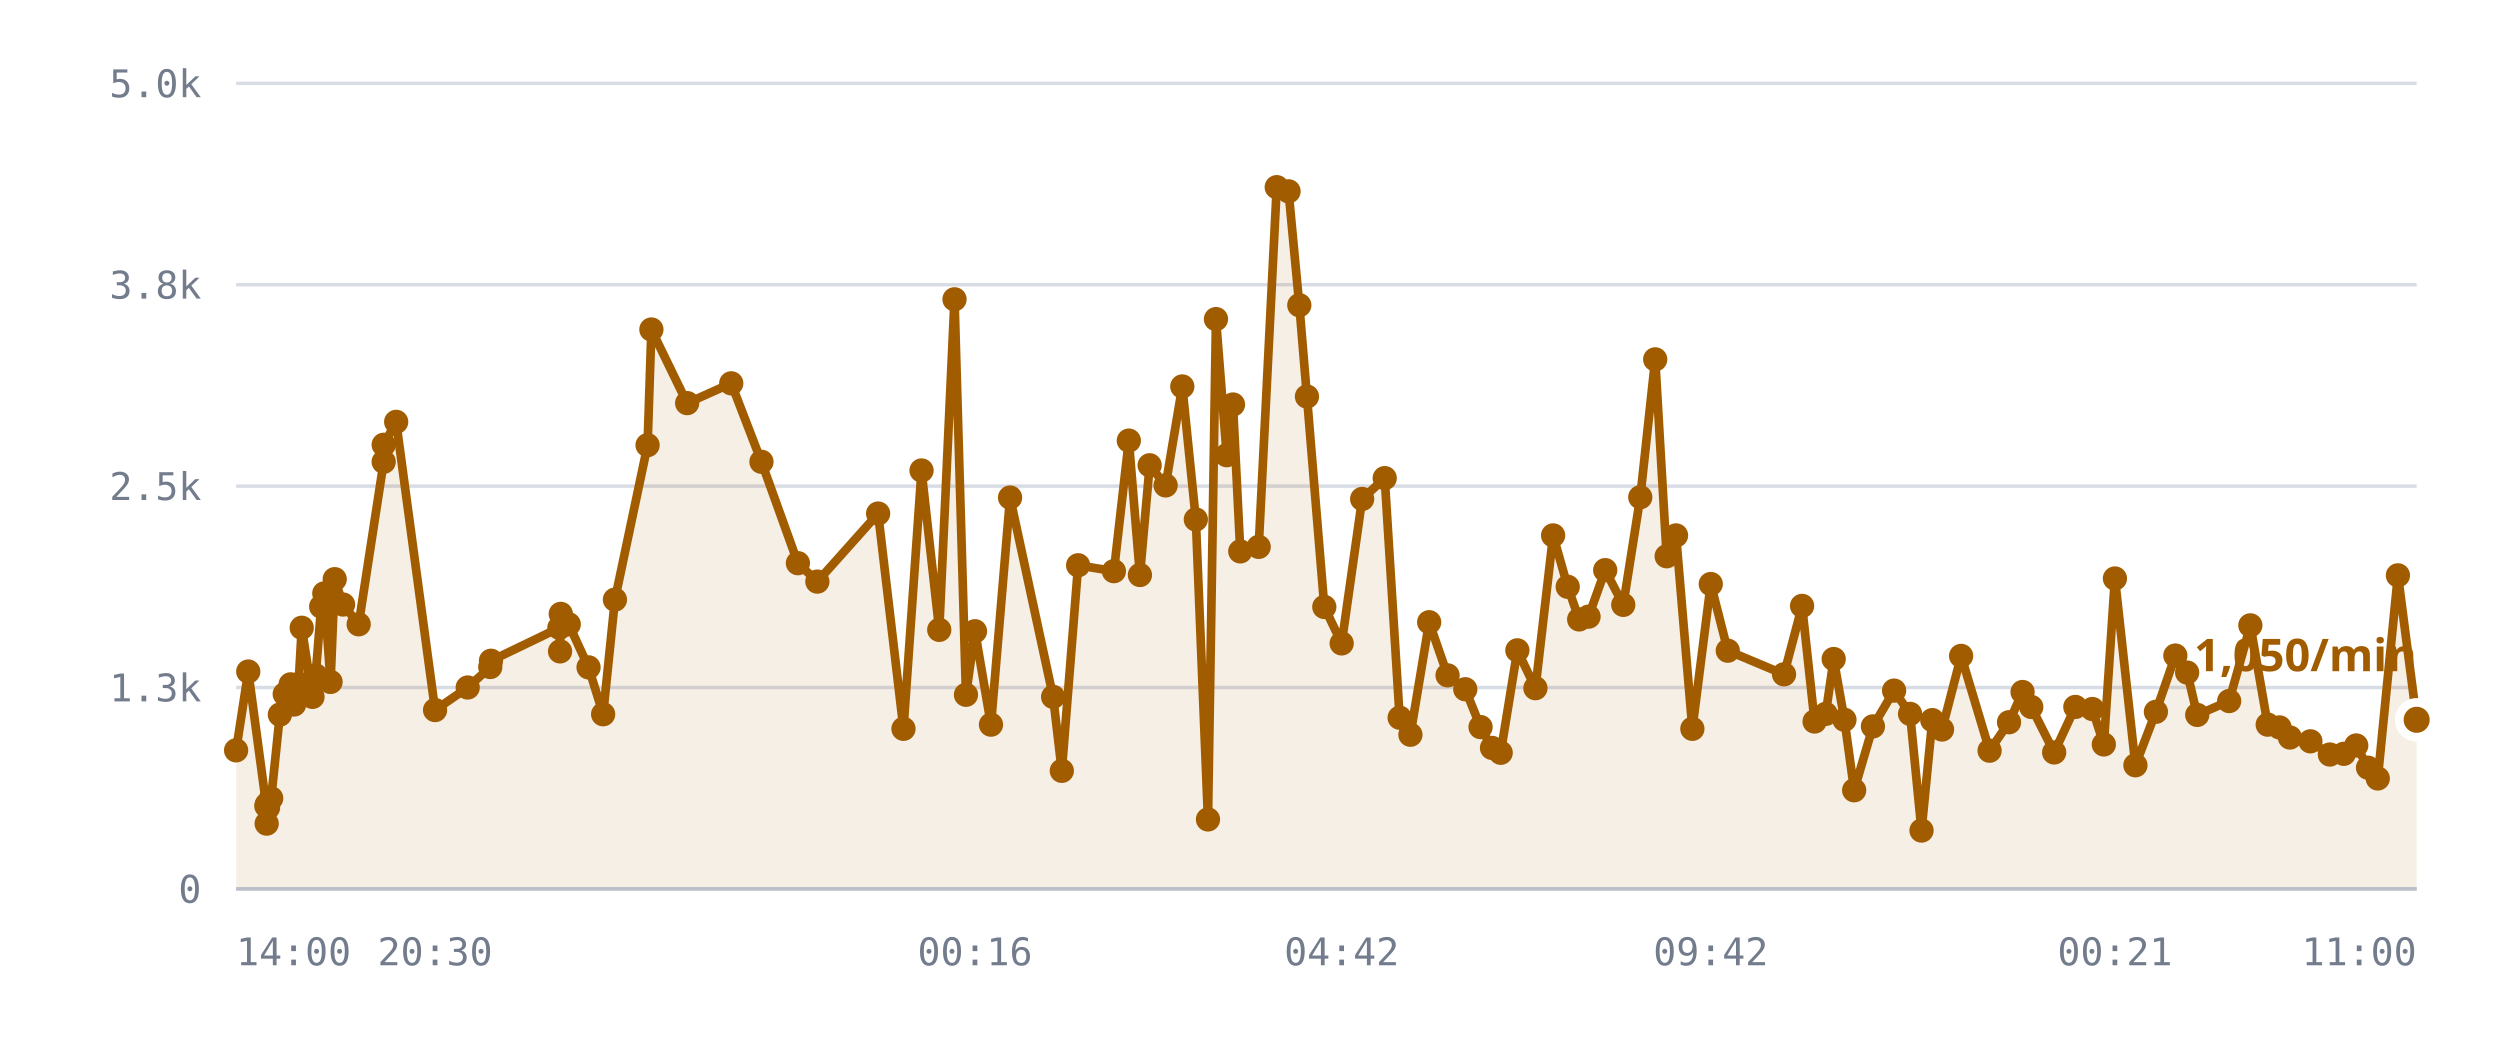
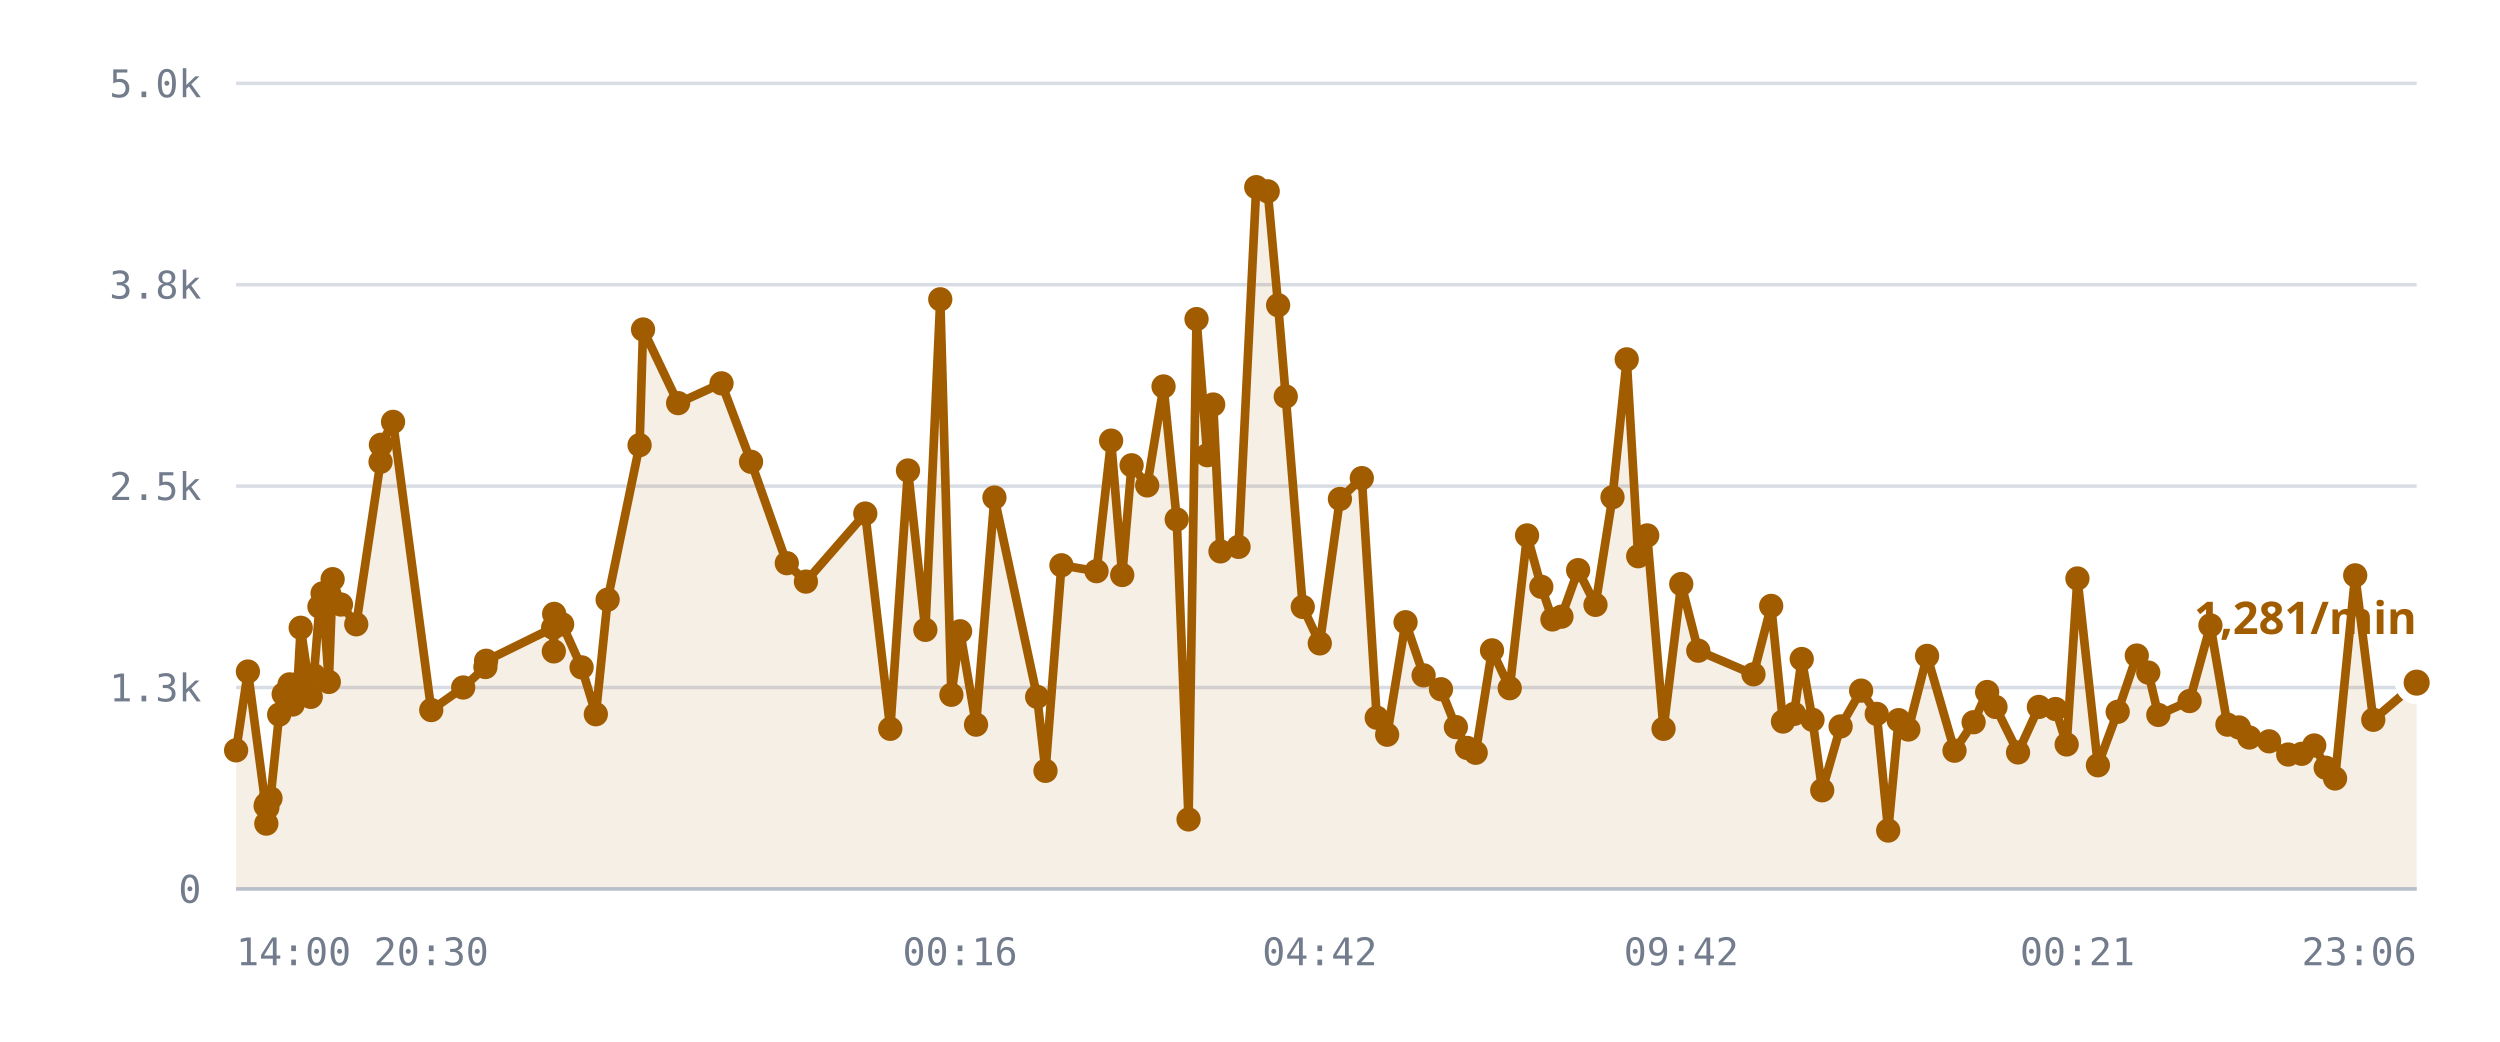
<svg xmlns="http://www.w3.org/2000/svg" viewBox="0 0 720 300" role="img" aria-label="/r/lobby messages per minute">
  <style>
    .grid      { stroke: var(--chart-grid, #d8dce4); stroke-width: 1; }
    .cap       { stroke: var(--chart-cap, #9a2b22); stroke-width: 1.5; stroke-dasharray: 5 4; }
    .cap-label { fill: var(--chart-cap, #9a2b22); font: 600 11px Archivo, system-ui, sans-serif; letter-spacing: .04em; }
    .tick      { fill: var(--chart-muted, #737c8c); font: 500 11px "IBM Plex Mono", ui-monospace, monospace; }
    .tick-y    { text-anchor: end; }
    .tick-x    { text-anchor: middle; }
    .series    { fill: none; stroke: var(--chart-line, #a25c00); stroke-width: 2.5; stroke-linejoin: round; stroke-linecap: round; }
    .fill      { fill: var(--chart-fill, rgba(162,92,0,.10)); stroke: none; }
    .dot       { fill: var(--chart-line, #a25c00); }
    .dot-last  { stroke: var(--chart-bg, #fff); stroke-width: 2.5; }
    .end-label { fill: var(--chart-line, #a25c00); font: 700 13px Archivo, system-ui, sans-serif; }
    .axis      { stroke: var(--chart-axis, #b9bfca); stroke-width: 1; }
  </style>
  <line x1="68" y1="256.0" x2="696" y2="256.0" class="grid" />
  <text x="58" y="260.0" class="tick tick-y">0</text>
  <line x1="68" y1="198.0" x2="696" y2="198.0" class="grid" />
  <text x="58" y="202.0" class="tick tick-y">1.3k</text>
  <line x1="68" y1="140.0" x2="696" y2="140.0" class="grid" />
  <text x="58" y="144.0" class="tick tick-y">2.5k</text>
  <line x1="68" y1="82.0" x2="696" y2="82.0" class="grid" />
  <text x="58" y="86.0" class="tick tick-y">3.8k</text>
  <line x1="68" y1="24.0" x2="696" y2="24.0" class="grid" />
  <text x="58" y="28.0" class="tick tick-y">5.0k</text>
-   <path d="M68.0,216.1 L71.5,193.4 L76.7,232.1 L76.8,237.2 L76.9,231.6 L77.2,232.6 L78.1,229.9 L80.6,205.8 L82.0,199.9 L83.7,197.1 L84.7,202.9 L86.0,197.0 L86.9,180.8 L90.0,200.7 L90.9,194.5 L92.5,174.7 L93.4,170.9 L95.2,196.4 L96.4,166.8 L98.8,174.1 L103.3,179.8 L110.5,133.0 L110.5,128.1 L114.1,121.5 L125.3,204.5 L134.7,198.0 L141.2,192.1 L141.4,190.3 L161.1,180.8 L161.3,187.6 L161.5,176.8 L163.8,179.8 L169.5,192.2 L173.7,205.7 L177.1,172.7 L186.5,128.2 L187.6,94.9 L197.9,116.1 L210.6,110.4 L219.3,133.0 L229.8,162.2 L235.4,167.5 L252.9,147.9 L260.2,209.9 L265.4,135.5 L270.5,181.4 L274.9,86.2 L278.2,200.1 L280.8,181.8 L285.4,208.7 L290.9,143.3 L303.3,200.7 L305.8,222.0 L310.5,162.8 L320.8,164.5 L325.1,126.9 L328.3,165.6 L331.1,134.0 L335.7,139.8 L340.5,111.3 L344.4,149.6 L347.9,236.0 L350.2,91.9 L353.3,131.1 L355.1,116.5 L357.2,158.8 L362.5,157.5 L367.7,53.9 L371.1,55.1 L374.2,87.9 L376.4,114.2 L381.4,174.8 L386.4,185.3 L392.3,143.7 L398.8,137.7 L403.1,206.7 L406.2,211.6 L411.6,179.2 L416.9,194.5 L422.0,198.5 L426.4,209.4 L429.7,215.4 L432.2,216.8 L437.0,187.3 L442.2,198.2 L447.3,154.2 L451.5,169.0 L454.8,178.4 L457.5,177.6 L462.3,164.2 L467.5,174.2 L472.4,143.2 L476.7,103.5 L480.0,160.2 L482.7,154.2 L487.4,209.9 L492.7,168.2 L497.6,187.4 L513.8,194.2 L519.0,174.5 L522.6,207.8 L525.8,205.6 L528.1,189.8 L531.2,207.3 L534.0,227.6 L539.4,209.2 L545.5,198.9 L550.1,205.6 L553.4,239.2 L556.5,207.4 L559.3,210.1 L564.8,188.9 L573.0,216.2 L578.6,208.0 L582.5,199.3 L585.0,203.6 L591.6,216.7 L597.7,203.6 L602.6,204.2 L605.9,214.4 L609.1,166.6 L615.0,220.4 L620.9,205.0 L626.5,188.8 L629.9,193.7 L632.8,205.9 L642.0,201.9 L648.1,180.1 L653.1,208.7 L656.5,209.5 L659.5,212.4 L665.4,213.5 L671.0,217.3 L675.0,217.1 L678.6,214.7 L682.0,221.1 L684.8,224.2 L690.6,165.7 L696.0,207.3 L696.0,256.0 L68.0,256.0 Z" class="fill" />
-   <path d="M68.0,216.1 L71.5,193.4 L76.7,232.1 L76.8,237.2 L76.9,231.6 L77.2,232.6 L78.1,229.9 L80.6,205.8 L82.0,199.9 L83.7,197.1 L84.7,202.9 L86.0,197.0 L86.9,180.8 L90.0,200.7 L90.9,194.5 L92.5,174.7 L93.4,170.9 L95.2,196.4 L96.4,166.8 L98.8,174.1 L103.3,179.8 L110.5,133.0 L110.5,128.1 L114.1,121.5 L125.3,204.5 L134.7,198.0 L141.2,192.1 L141.4,190.3 L161.1,180.8 L161.3,187.6 L161.5,176.8 L163.8,179.8 L169.5,192.2 L173.7,205.7 L177.1,172.7 L186.5,128.2 L187.6,94.9 L197.9,116.1 L210.6,110.4 L219.3,133.0 L229.8,162.2 L235.4,167.5 L252.9,147.9 L260.2,209.9 L265.4,135.5 L270.5,181.4 L274.9,86.2 L278.2,200.1 L280.8,181.8 L285.4,208.7 L290.9,143.3 L303.3,200.7 L305.8,222.0 L310.5,162.8 L320.8,164.5 L325.1,126.9 L328.3,165.6 L331.1,134.0 L335.7,139.8 L340.5,111.3 L344.4,149.6 L347.9,236.0 L350.2,91.9 L353.3,131.1 L355.1,116.5 L357.2,158.8 L362.5,157.5 L367.7,53.9 L371.1,55.1 L374.2,87.9 L376.4,114.2 L381.4,174.8 L386.4,185.3 L392.3,143.7 L398.8,137.7 L403.1,206.7 L406.2,211.6 L411.6,179.2 L416.9,194.5 L422.0,198.5 L426.4,209.4 L429.7,215.4 L432.2,216.8 L437.0,187.3 L442.2,198.2 L447.3,154.2 L451.5,169.0 L454.8,178.4 L457.5,177.6 L462.3,164.2 L467.5,174.2 L472.4,143.2 L476.7,103.5 L480.0,160.2 L482.7,154.2 L487.4,209.9 L492.7,168.2 L497.6,187.4 L513.8,194.2 L519.0,174.5 L522.6,207.8 L525.8,205.6 L528.1,189.8 L531.2,207.3 L534.0,227.6 L539.4,209.2 L545.5,198.9 L550.1,205.6 L553.4,239.2 L556.5,207.4 L559.3,210.1 L564.8,188.9 L573.0,216.2 L578.6,208.0 L582.5,199.3 L585.0,203.6 L591.6,216.7 L597.7,203.6 L602.6,204.2 L605.9,214.4 L609.1,166.6 L615.0,220.4 L620.9,205.0 L626.5,188.8 L629.9,193.7 L632.8,205.9 L642.0,201.9 L648.1,180.1 L653.1,208.7 L656.5,209.5 L659.5,212.4 L665.4,213.5 L671.0,217.3 L675.0,217.1 L678.6,214.7 L682.0,221.1 L684.8,224.2 L690.6,165.7 L696.0,207.3" class="series" />
+   <path d="M68.0,216.1 L71.4,193.4 L76.5,232.1 L76.7,237.2 L76.7,231.6 L77.0,232.6 L77.9,229.9 L80.4,205.8 L81.7,199.9 L83.4,197.1 L84.3,202.9 L85.7,197.0 L86.6,180.8 L89.5,200.7 L90.4,194.5 L92.0,174.7 L92.9,170.9 L94.7,196.4 L95.8,166.8 L98.2,174.1 L102.6,179.8 L109.6,133.0 L109.7,128.1 L113.2,121.5 L124.2,204.5 L133.4,198.0 L139.8,192.1 L140.0,190.3 L159.3,180.8 L159.5,187.6 L159.6,176.8 L161.9,179.8 L167.5,192.2 L171.6,205.7 L175.0,172.7 L184.2,128.2 L185.2,94.9 L195.3,116.1 L207.8,110.4 L216.3,133.0 L226.6,162.2 L232.1,167.5 L249.2,147.9 L256.4,209.9 L261.5,135.5 L266.5,181.4 L270.8,86.2 L274.0,200.1 L276.5,181.8 L281.1,208.7 L286.4,143.3 L298.7,200.7 L301.1,222.0 L305.7,162.8 L315.8,164.5 L320.0,126.9 L323.2,165.6 L325.9,134.0 L330.4,139.8 L335.1,111.3 L338.9,149.6 L342.3,236.0 L344.6,91.9 L347.7,131.1 L349.4,116.5 L351.5,158.8 L356.7,157.5 L361.8,53.9 L365.1,55.1 L368.1,87.9 L370.3,114.2 L375.2,174.8 L380.1,185.3 L385.9,143.7 L392.2,137.7 L396.5,206.7 L399.5,211.6 L404.8,179.2 L410.0,194.5 L415.0,198.5 L419.3,209.4 L422.5,215.4 L425.0,216.8 L429.7,187.3 L434.8,198.2 L439.8,154.2 L443.9,169.0 L447.1,178.4 L449.7,177.6 L454.5,164.2 L459.5,174.2 L464.4,143.2 L468.5,103.5 L471.8,160.2 L474.4,154.2 L479.1,209.9 L484.2,168.2 L489.1,187.4 L505.0,194.2 L510.1,174.5 L513.5,207.8 L516.7,205.6 L518.9,189.8 L522.0,207.3 L524.8,227.6 L530.1,209.2 L536.0,198.9 L540.5,205.6 L543.8,239.2 L546.8,207.4 L549.6,210.1 L555.0,188.9 L562.9,216.2 L568.4,208.0 L572.3,199.3 L574.7,203.6 L581.2,216.7 L587.2,203.6 L592.0,204.2 L595.2,214.4 L598.3,166.6 L604.2,220.4 L609.9,205.0 L615.4,188.8 L618.7,193.7 L621.6,205.9 L630.6,201.9 L636.6,180.1 L641.5,208.7 L644.8,209.5 L647.8,212.4 L653.5,213.5 L659.0,217.3 L662.9,217.1 L666.5,214.7 L669.8,221.1 L672.5,224.2 L678.3,165.7 L683.5,207.3 L696.0,196.6 L696.0,256.0 L68.0,256.0 Z" class="fill" />
+   <path d="M68.0,216.1 L71.4,193.4 L76.5,232.1 L76.7,237.2 L76.7,231.6 L77.0,232.6 L77.9,229.9 L80.4,205.8 L81.7,199.9 L83.4,197.1 L84.3,202.9 L85.7,197.0 L86.6,180.8 L89.5,200.7 L90.4,194.5 L92.0,174.7 L92.9,170.9 L94.7,196.4 L95.8,166.8 L98.2,174.1 L102.6,179.8 L109.6,133.0 L109.7,128.1 L113.2,121.5 L124.2,204.5 L133.4,198.0 L139.8,192.1 L140.0,190.3 L159.3,180.8 L159.5,187.6 L159.6,176.8 L161.9,179.8 L167.5,192.2 L171.6,205.7 L175.0,172.7 L184.2,128.2 L185.2,94.9 L195.3,116.1 L207.8,110.4 L216.3,133.0 L226.6,162.2 L232.1,167.5 L249.2,147.9 L256.4,209.9 L261.5,135.5 L266.5,181.4 L270.8,86.2 L274.0,200.1 L276.5,181.8 L281.1,208.7 L286.4,143.3 L298.7,200.7 L301.1,222.0 L305.7,162.8 L315.8,164.5 L320.0,126.9 L323.2,165.6 L325.9,134.0 L330.4,139.8 L335.1,111.3 L338.9,149.6 L342.3,236.0 L344.6,91.9 L347.7,131.1 L349.4,116.5 L351.5,158.8 L356.7,157.5 L361.8,53.9 L365.1,55.1 L368.1,87.9 L370.3,114.2 L375.2,174.8 L380.1,185.3 L385.9,143.7 L392.2,137.7 L396.5,206.7 L399.5,211.6 L404.8,179.2 L410.0,194.5 L415.0,198.5 L419.3,209.4 L422.5,215.4 L425.0,216.8 L429.7,187.3 L434.8,198.2 L439.8,154.2 L443.9,169.0 L447.1,178.4 L449.7,177.6 L454.5,164.2 L459.5,174.2 L464.4,143.2 L468.5,103.5 L471.8,160.2 L474.4,154.2 L479.1,209.9 L484.2,168.2 L489.1,187.4 L505.0,194.2 L510.1,174.5 L513.5,207.8 L516.7,205.6 L518.9,189.8 L522.0,207.3 L524.8,227.6 L530.1,209.2 L536.0,198.9 L540.5,205.6 L543.8,239.2 L546.8,207.4 L549.6,210.1 L555.0,188.9 L562.9,216.2 L568.4,208.0 L572.3,199.3 L574.7,203.6 L581.2,216.7 L587.2,203.6 L592.0,204.2 L595.2,214.4 L598.3,166.6 L604.2,220.4 L609.9,205.0 L615.4,188.8 L618.7,193.7 L621.6,205.9 L630.6,201.9 L636.6,180.1 L641.5,208.7 L644.8,209.5 L647.8,212.4 L653.5,213.5 L659.0,217.3 L662.9,217.1 L666.5,214.7 L669.8,221.1 L672.5,224.2 L678.3,165.7 L683.5,207.3 L696.0,196.6" class="series" />
  <circle cx="68.0" cy="216.1" r="3.5" class="dot" />
-   <circle cx="71.5" cy="193.4" r="3.5" class="dot" />
-   <circle cx="76.7" cy="232.1" r="3.5" class="dot" />
-   <circle cx="76.8" cy="237.2" r="3.5" class="dot" />
-   <circle cx="76.9" cy="231.6" r="3.5" class="dot" />
-   <circle cx="77.2" cy="232.6" r="3.5" class="dot" />
-   <circle cx="78.1" cy="229.9" r="3.5" class="dot" />
-   <circle cx="80.6" cy="205.8" r="3.5" class="dot" />
-   <circle cx="82.0" cy="199.9" r="3.5" class="dot" />
-   <circle cx="83.7" cy="197.1" r="3.5" class="dot" />
-   <circle cx="84.7" cy="202.9" r="3.5" class="dot" />
-   <circle cx="86.0" cy="197.0" r="3.5" class="dot" />
-   <circle cx="86.9" cy="180.8" r="3.5" class="dot" />
-   <circle cx="90.0" cy="200.7" r="3.5" class="dot" />
-   <circle cx="90.9" cy="194.5" r="3.5" class="dot" />
-   <circle cx="92.5" cy="174.7" r="3.5" class="dot" />
-   <circle cx="93.4" cy="170.9" r="3.5" class="dot" />
-   <circle cx="95.2" cy="196.4" r="3.5" class="dot" />
-   <circle cx="96.4" cy="166.8" r="3.5" class="dot" />
-   <circle cx="98.8" cy="174.1" r="3.5" class="dot" />
-   <circle cx="103.3" cy="179.8" r="3.5" class="dot" />
-   <circle cx="110.5" cy="133.0" r="3.5" class="dot" />
-   <circle cx="110.5" cy="128.1" r="3.5" class="dot" />
-   <circle cx="114.1" cy="121.5" r="3.5" class="dot" />
-   <circle cx="125.3" cy="204.5" r="3.5" class="dot" />
-   <circle cx="134.7" cy="198.0" r="3.5" class="dot" />
-   <circle cx="141.2" cy="192.1" r="3.5" class="dot" />
-   <circle cx="141.4" cy="190.3" r="3.5" class="dot" />
-   <circle cx="161.1" cy="180.8" r="3.5" class="dot" />
-   <circle cx="161.3" cy="187.6" r="3.5" class="dot" />
-   <circle cx="161.5" cy="176.8" r="3.5" class="dot" />
-   <circle cx="163.8" cy="179.8" r="3.5" class="dot" />
-   <circle cx="169.5" cy="192.2" r="3.5" class="dot" />
-   <circle cx="173.7" cy="205.7" r="3.5" class="dot" />
-   <circle cx="177.1" cy="172.7" r="3.5" class="dot" />
-   <circle cx="186.5" cy="128.2" r="3.5" class="dot" />
-   <circle cx="187.6" cy="94.9" r="3.5" class="dot" />
-   <circle cx="197.9" cy="116.1" r="3.5" class="dot" />
-   <circle cx="210.6" cy="110.4" r="3.5" class="dot" />
-   <circle cx="219.3" cy="133.0" r="3.5" class="dot" />
-   <circle cx="229.8" cy="162.2" r="3.5" class="dot" />
-   <circle cx="235.4" cy="167.5" r="3.5" class="dot" />
-   <circle cx="252.9" cy="147.9" r="3.5" class="dot" />
-   <circle cx="260.2" cy="209.9" r="3.5" class="dot" />
-   <circle cx="265.4" cy="135.5" r="3.5" class="dot" />
-   <circle cx="270.5" cy="181.4" r="3.5" class="dot" />
-   <circle cx="274.9" cy="86.2" r="3.5" class="dot" />
-   <circle cx="278.2" cy="200.1" r="3.5" class="dot" />
-   <circle cx="280.8" cy="181.8" r="3.5" class="dot" />
-   <circle cx="285.4" cy="208.7" r="3.5" class="dot" />
-   <circle cx="290.9" cy="143.3" r="3.5" class="dot" />
-   <circle cx="303.3" cy="200.7" r="3.5" class="dot" />
-   <circle cx="305.8" cy="222.0" r="3.5" class="dot" />
-   <circle cx="310.5" cy="162.8" r="3.5" class="dot" />
-   <circle cx="320.8" cy="164.5" r="3.5" class="dot" />
-   <circle cx="325.1" cy="126.9" r="3.5" class="dot" />
-   <circle cx="328.3" cy="165.6" r="3.5" class="dot" />
-   <circle cx="331.1" cy="134.0" r="3.5" class="dot" />
-   <circle cx="335.7" cy="139.8" r="3.5" class="dot" />
-   <circle cx="340.5" cy="111.3" r="3.5" class="dot" />
-   <circle cx="344.4" cy="149.6" r="3.5" class="dot" />
-   <circle cx="347.9" cy="236.0" r="3.5" class="dot" />
-   <circle cx="350.2" cy="91.9" r="3.5" class="dot" />
-   <circle cx="353.3" cy="131.1" r="3.5" class="dot" />
-   <circle cx="355.1" cy="116.5" r="3.5" class="dot" />
-   <circle cx="357.2" cy="158.8" r="3.5" class="dot" />
-   <circle cx="362.5" cy="157.5" r="3.5" class="dot" />
-   <circle cx="367.7" cy="53.9" r="3.5" class="dot" />
-   <circle cx="371.1" cy="55.1" r="3.5" class="dot" />
-   <circle cx="374.2" cy="87.9" r="3.5" class="dot" />
-   <circle cx="376.4" cy="114.2" r="3.5" class="dot" />
-   <circle cx="381.4" cy="174.8" r="3.5" class="dot" />
-   <circle cx="386.4" cy="185.3" r="3.5" class="dot" />
-   <circle cx="392.3" cy="143.7" r="3.5" class="dot" />
-   <circle cx="398.8" cy="137.7" r="3.5" class="dot" />
-   <circle cx="403.1" cy="206.7" r="3.5" class="dot" />
-   <circle cx="406.2" cy="211.6" r="3.5" class="dot" />
-   <circle cx="411.6" cy="179.2" r="3.5" class="dot" />
-   <circle cx="416.9" cy="194.5" r="3.5" class="dot" />
-   <circle cx="422.0" cy="198.5" r="3.5" class="dot" />
-   <circle cx="426.4" cy="209.4" r="3.5" class="dot" />
-   <circle cx="429.7" cy="215.4" r="3.5" class="dot" />
-   <circle cx="432.2" cy="216.8" r="3.5" class="dot" />
-   <circle cx="437.0" cy="187.3" r="3.5" class="dot" />
-   <circle cx="442.2" cy="198.2" r="3.5" class="dot" />
-   <circle cx="447.3" cy="154.2" r="3.5" class="dot" />
-   <circle cx="451.5" cy="169.0" r="3.5" class="dot" />
-   <circle cx="454.8" cy="178.4" r="3.5" class="dot" />
-   <circle cx="457.5" cy="177.6" r="3.5" class="dot" />
-   <circle cx="462.3" cy="164.2" r="3.5" class="dot" />
-   <circle cx="467.5" cy="174.2" r="3.5" class="dot" />
-   <circle cx="472.4" cy="143.2" r="3.5" class="dot" />
-   <circle cx="476.7" cy="103.5" r="3.5" class="dot" />
-   <circle cx="480.0" cy="160.2" r="3.5" class="dot" />
-   <circle cx="482.7" cy="154.2" r="3.5" class="dot" />
-   <circle cx="487.4" cy="209.9" r="3.5" class="dot" />
-   <circle cx="492.7" cy="168.2" r="3.5" class="dot" />
-   <circle cx="497.6" cy="187.4" r="3.5" class="dot" />
-   <circle cx="513.8" cy="194.2" r="3.5" class="dot" />
-   <circle cx="519.0" cy="174.5" r="3.5" class="dot" />
-   <circle cx="522.6" cy="207.8" r="3.5" class="dot" />
-   <circle cx="525.8" cy="205.6" r="3.5" class="dot" />
-   <circle cx="528.1" cy="189.8" r="3.5" class="dot" />
-   <circle cx="531.2" cy="207.3" r="3.5" class="dot" />
-   <circle cx="534.0" cy="227.6" r="3.5" class="dot" />
-   <circle cx="539.4" cy="209.2" r="3.5" class="dot" />
-   <circle cx="545.5" cy="198.9" r="3.5" class="dot" />
-   <circle cx="550.1" cy="205.6" r="3.5" class="dot" />
-   <circle cx="553.4" cy="239.2" r="3.5" class="dot" />
-   <circle cx="556.5" cy="207.4" r="3.5" class="dot" />
-   <circle cx="559.3" cy="210.1" r="3.5" class="dot" />
-   <circle cx="564.8" cy="188.9" r="3.5" class="dot" />
-   <circle cx="573.0" cy="216.2" r="3.5" class="dot" />
-   <circle cx="578.6" cy="208.0" r="3.5" class="dot" />
-   <circle cx="582.5" cy="199.3" r="3.5" class="dot" />
-   <circle cx="585.0" cy="203.6" r="3.5" class="dot" />
-   <circle cx="591.6" cy="216.7" r="3.5" class="dot" />
-   <circle cx="597.7" cy="203.6" r="3.5" class="dot" />
-   <circle cx="602.6" cy="204.2" r="3.5" class="dot" />
-   <circle cx="605.9" cy="214.4" r="3.5" class="dot" />
-   <circle cx="609.1" cy="166.6" r="3.5" class="dot" />
-   <circle cx="615.0" cy="220.4" r="3.5" class="dot" />
-   <circle cx="620.9" cy="205.0" r="3.5" class="dot" />
-   <circle cx="626.5" cy="188.8" r="3.5" class="dot" />
-   <circle cx="629.9" cy="193.7" r="3.5" class="dot" />
-   <circle cx="632.8" cy="205.9" r="3.5" class="dot" />
-   <circle cx="642.0" cy="201.9" r="3.5" class="dot" />
-   <circle cx="648.1" cy="180.1" r="3.5" class="dot" />
-   <circle cx="653.1" cy="208.7" r="3.5" class="dot" />
-   <circle cx="656.5" cy="209.5" r="3.5" class="dot" />
-   <circle cx="659.5" cy="212.4" r="3.5" class="dot" />
-   <circle cx="665.4" cy="213.5" r="3.5" class="dot" />
-   <circle cx="671.0" cy="217.3" r="3.5" class="dot" />
-   <circle cx="675.0" cy="217.1" r="3.5" class="dot" />
-   <circle cx="678.6" cy="214.7" r="3.5" class="dot" />
-   <circle cx="682.0" cy="221.1" r="3.5" class="dot" />
-   <circle cx="684.8" cy="224.2" r="3.5" class="dot" />
-   <circle cx="690.6" cy="165.7" r="3.5" class="dot" />
-   <circle cx="696.0" cy="207.3" r="5" class="dot dot-last" />
-   <text x="696.0" y="193.3" class="end-label" text-anchor="end">1,050/min</text>
+   <circle cx="71.4" cy="193.4" r="3.5" class="dot" />
+   <circle cx="76.5" cy="232.1" r="3.5" class="dot" />
+   <circle cx="76.7" cy="237.2" r="3.5" class="dot" />
+   <circle cx="76.7" cy="231.6" r="3.5" class="dot" />
+   <circle cx="77.0" cy="232.6" r="3.5" class="dot" />
+   <circle cx="77.9" cy="229.9" r="3.5" class="dot" />
+   <circle cx="80.4" cy="205.8" r="3.5" class="dot" />
+   <circle cx="81.7" cy="199.9" r="3.5" class="dot" />
+   <circle cx="83.4" cy="197.1" r="3.5" class="dot" />
+   <circle cx="84.3" cy="202.9" r="3.5" class="dot" />
+   <circle cx="85.7" cy="197.0" r="3.5" class="dot" />
+   <circle cx="86.6" cy="180.8" r="3.5" class="dot" />
+   <circle cx="89.5" cy="200.7" r="3.5" class="dot" />
+   <circle cx="90.4" cy="194.5" r="3.5" class="dot" />
+   <circle cx="92.0" cy="174.7" r="3.5" class="dot" />
+   <circle cx="92.9" cy="170.9" r="3.5" class="dot" />
+   <circle cx="94.7" cy="196.4" r="3.5" class="dot" />
+   <circle cx="95.8" cy="166.8" r="3.5" class="dot" />
+   <circle cx="98.2" cy="174.1" r="3.5" class="dot" />
+   <circle cx="102.6" cy="179.8" r="3.5" class="dot" />
+   <circle cx="109.6" cy="133.0" r="3.5" class="dot" />
+   <circle cx="109.7" cy="128.1" r="3.5" class="dot" />
+   <circle cx="113.2" cy="121.5" r="3.5" class="dot" />
+   <circle cx="124.2" cy="204.5" r="3.5" class="dot" />
+   <circle cx="133.4" cy="198.0" r="3.5" class="dot" />
+   <circle cx="139.8" cy="192.1" r="3.5" class="dot" />
+   <circle cx="140.0" cy="190.3" r="3.5" class="dot" />
+   <circle cx="159.3" cy="180.8" r="3.5" class="dot" />
+   <circle cx="159.5" cy="187.6" r="3.5" class="dot" />
+   <circle cx="159.6" cy="176.8" r="3.5" class="dot" />
+   <circle cx="161.9" cy="179.8" r="3.5" class="dot" />
+   <circle cx="167.5" cy="192.2" r="3.5" class="dot" />
+   <circle cx="171.6" cy="205.7" r="3.5" class="dot" />
+   <circle cx="175.0" cy="172.7" r="3.5" class="dot" />
+   <circle cx="184.2" cy="128.2" r="3.5" class="dot" />
+   <circle cx="185.2" cy="94.9" r="3.5" class="dot" />
+   <circle cx="195.3" cy="116.1" r="3.5" class="dot" />
+   <circle cx="207.8" cy="110.4" r="3.5" class="dot" />
+   <circle cx="216.3" cy="133.0" r="3.5" class="dot" />
+   <circle cx="226.6" cy="162.2" r="3.5" class="dot" />
+   <circle cx="232.1" cy="167.5" r="3.5" class="dot" />
+   <circle cx="249.2" cy="147.9" r="3.5" class="dot" />
+   <circle cx="256.4" cy="209.9" r="3.5" class="dot" />
+   <circle cx="261.5" cy="135.5" r="3.5" class="dot" />
+   <circle cx="266.5" cy="181.4" r="3.5" class="dot" />
+   <circle cx="270.8" cy="86.2" r="3.5" class="dot" />
+   <circle cx="274.0" cy="200.1" r="3.5" class="dot" />
+   <circle cx="276.5" cy="181.8" r="3.5" class="dot" />
+   <circle cx="281.1" cy="208.7" r="3.5" class="dot" />
+   <circle cx="286.4" cy="143.3" r="3.5" class="dot" />
+   <circle cx="298.7" cy="200.7" r="3.5" class="dot" />
+   <circle cx="301.1" cy="222.0" r="3.5" class="dot" />
+   <circle cx="305.7" cy="162.8" r="3.5" class="dot" />
+   <circle cx="315.8" cy="164.5" r="3.5" class="dot" />
+   <circle cx="320.0" cy="126.9" r="3.5" class="dot" />
+   <circle cx="323.2" cy="165.6" r="3.5" class="dot" />
+   <circle cx="325.9" cy="134.0" r="3.5" class="dot" />
+   <circle cx="330.4" cy="139.8" r="3.5" class="dot" />
+   <circle cx="335.1" cy="111.3" r="3.5" class="dot" />
+   <circle cx="338.9" cy="149.6" r="3.5" class="dot" />
+   <circle cx="342.3" cy="236.0" r="3.5" class="dot" />
+   <circle cx="344.6" cy="91.9" r="3.5" class="dot" />
+   <circle cx="347.7" cy="131.1" r="3.5" class="dot" />
+   <circle cx="349.4" cy="116.5" r="3.5" class="dot" />
+   <circle cx="351.5" cy="158.8" r="3.5" class="dot" />
+   <circle cx="356.7" cy="157.5" r="3.5" class="dot" />
+   <circle cx="361.8" cy="53.9" r="3.5" class="dot" />
+   <circle cx="365.1" cy="55.1" r="3.5" class="dot" />
+   <circle cx="368.1" cy="87.9" r="3.5" class="dot" />
+   <circle cx="370.3" cy="114.2" r="3.5" class="dot" />
+   <circle cx="375.2" cy="174.8" r="3.5" class="dot" />
+   <circle cx="380.1" cy="185.3" r="3.5" class="dot" />
+   <circle cx="385.9" cy="143.7" r="3.5" class="dot" />
+   <circle cx="392.2" cy="137.7" r="3.5" class="dot" />
+   <circle cx="396.5" cy="206.7" r="3.5" class="dot" />
+   <circle cx="399.5" cy="211.6" r="3.5" class="dot" />
+   <circle cx="404.8" cy="179.2" r="3.5" class="dot" />
+   <circle cx="410.0" cy="194.5" r="3.5" class="dot" />
+   <circle cx="415.0" cy="198.5" r="3.5" class="dot" />
+   <circle cx="419.3" cy="209.4" r="3.5" class="dot" />
+   <circle cx="422.5" cy="215.4" r="3.5" class="dot" />
+   <circle cx="425.0" cy="216.8" r="3.5" class="dot" />
+   <circle cx="429.7" cy="187.3" r="3.5" class="dot" />
+   <circle cx="434.8" cy="198.2" r="3.5" class="dot" />
+   <circle cx="439.8" cy="154.2" r="3.5" class="dot" />
+   <circle cx="443.9" cy="169.0" r="3.5" class="dot" />
+   <circle cx="447.1" cy="178.4" r="3.5" class="dot" />
+   <circle cx="449.7" cy="177.6" r="3.5" class="dot" />
+   <circle cx="454.5" cy="164.2" r="3.5" class="dot" />
+   <circle cx="459.5" cy="174.2" r="3.5" class="dot" />
+   <circle cx="464.4" cy="143.2" r="3.5" class="dot" />
+   <circle cx="468.5" cy="103.5" r="3.5" class="dot" />
+   <circle cx="471.8" cy="160.2" r="3.5" class="dot" />
+   <circle cx="474.4" cy="154.2" r="3.5" class="dot" />
+   <circle cx="479.1" cy="209.9" r="3.5" class="dot" />
+   <circle cx="484.2" cy="168.2" r="3.5" class="dot" />
+   <circle cx="489.1" cy="187.4" r="3.5" class="dot" />
+   <circle cx="505.0" cy="194.2" r="3.5" class="dot" />
+   <circle cx="510.1" cy="174.5" r="3.5" class="dot" />
+   <circle cx="513.5" cy="207.8" r="3.5" class="dot" />
+   <circle cx="516.7" cy="205.6" r="3.5" class="dot" />
+   <circle cx="518.9" cy="189.8" r="3.5" class="dot" />
+   <circle cx="522.0" cy="207.3" r="3.5" class="dot" />
+   <circle cx="524.8" cy="227.6" r="3.5" class="dot" />
+   <circle cx="530.1" cy="209.2" r="3.5" class="dot" />
+   <circle cx="536.0" cy="198.9" r="3.5" class="dot" />
+   <circle cx="540.5" cy="205.6" r="3.5" class="dot" />
+   <circle cx="543.8" cy="239.2" r="3.5" class="dot" />
+   <circle cx="546.8" cy="207.4" r="3.5" class="dot" />
+   <circle cx="549.6" cy="210.1" r="3.5" class="dot" />
+   <circle cx="555.0" cy="188.9" r="3.5" class="dot" />
+   <circle cx="562.9" cy="216.2" r="3.5" class="dot" />
+   <circle cx="568.4" cy="208.0" r="3.5" class="dot" />
+   <circle cx="572.3" cy="199.3" r="3.5" class="dot" />
+   <circle cx="574.7" cy="203.6" r="3.5" class="dot" />
+   <circle cx="581.2" cy="216.7" r="3.5" class="dot" />
+   <circle cx="587.2" cy="203.6" r="3.5" class="dot" />
+   <circle cx="592.0" cy="204.2" r="3.5" class="dot" />
+   <circle cx="595.2" cy="214.4" r="3.5" class="dot" />
+   <circle cx="598.3" cy="166.6" r="3.5" class="dot" />
+   <circle cx="604.2" cy="220.4" r="3.5" class="dot" />
+   <circle cx="609.9" cy="205.0" r="3.5" class="dot" />
+   <circle cx="615.4" cy="188.8" r="3.5" class="dot" />
+   <circle cx="618.7" cy="193.7" r="3.5" class="dot" />
+   <circle cx="621.6" cy="205.9" r="3.5" class="dot" />
+   <circle cx="630.6" cy="201.9" r="3.5" class="dot" />
+   <circle cx="636.6" cy="180.1" r="3.5" class="dot" />
+   <circle cx="641.5" cy="208.7" r="3.5" class="dot" />
+   <circle cx="644.8" cy="209.5" r="3.5" class="dot" />
+   <circle cx="647.8" cy="212.4" r="3.5" class="dot" />
+   <circle cx="653.5" cy="213.5" r="3.5" class="dot" />
+   <circle cx="659.0" cy="217.3" r="3.5" class="dot" />
+   <circle cx="662.9" cy="217.1" r="3.5" class="dot" />
+   <circle cx="666.5" cy="214.7" r="3.5" class="dot" />
+   <circle cx="669.8" cy="221.1" r="3.5" class="dot" />
+   <circle cx="672.5" cy="224.2" r="3.5" class="dot" />
+   <circle cx="678.3" cy="165.7" r="3.5" class="dot" />
+   <circle cx="683.5" cy="207.3" r="3.5" class="dot" />
+   <circle cx="696.0" cy="196.6" r="5" class="dot dot-last" />
+   <text x="696.0" y="182.6" class="end-label" text-anchor="end">1,281/min</text>
  <line x1="68" y1="256" x2="696" y2="256" class="axis" />
  <text x="68.0" y="278" class="tick" text-anchor="start">14:00</text>
-   <text x="125.3" y="278" class="tick" text-anchor="middle">20:30</text>
-   <text x="280.8" y="278" class="tick" text-anchor="middle">00:16</text>
-   <text x="386.4" y="278" class="tick" text-anchor="middle">04:42</text>
-   <text x="492.7" y="278" class="tick" text-anchor="middle">09:42</text>
-   <text x="609.1" y="278" class="tick" text-anchor="middle">00:21</text>
-   <text x="696.0" y="278" class="tick" text-anchor="end">11:00</text>
+   <text x="124.2" y="278" class="tick" text-anchor="middle">20:30</text>
+   <text x="276.5" y="278" class="tick" text-anchor="middle">00:16</text>
+   <text x="380.1" y="278" class="tick" text-anchor="middle">04:42</text>
+   <text x="484.2" y="278" class="tick" text-anchor="middle">09:42</text>
+   <text x="598.3" y="278" class="tick" text-anchor="middle">00:21</text>
+   <text x="696.0" y="278" class="tick" text-anchor="end">23:06</text>
</svg>
